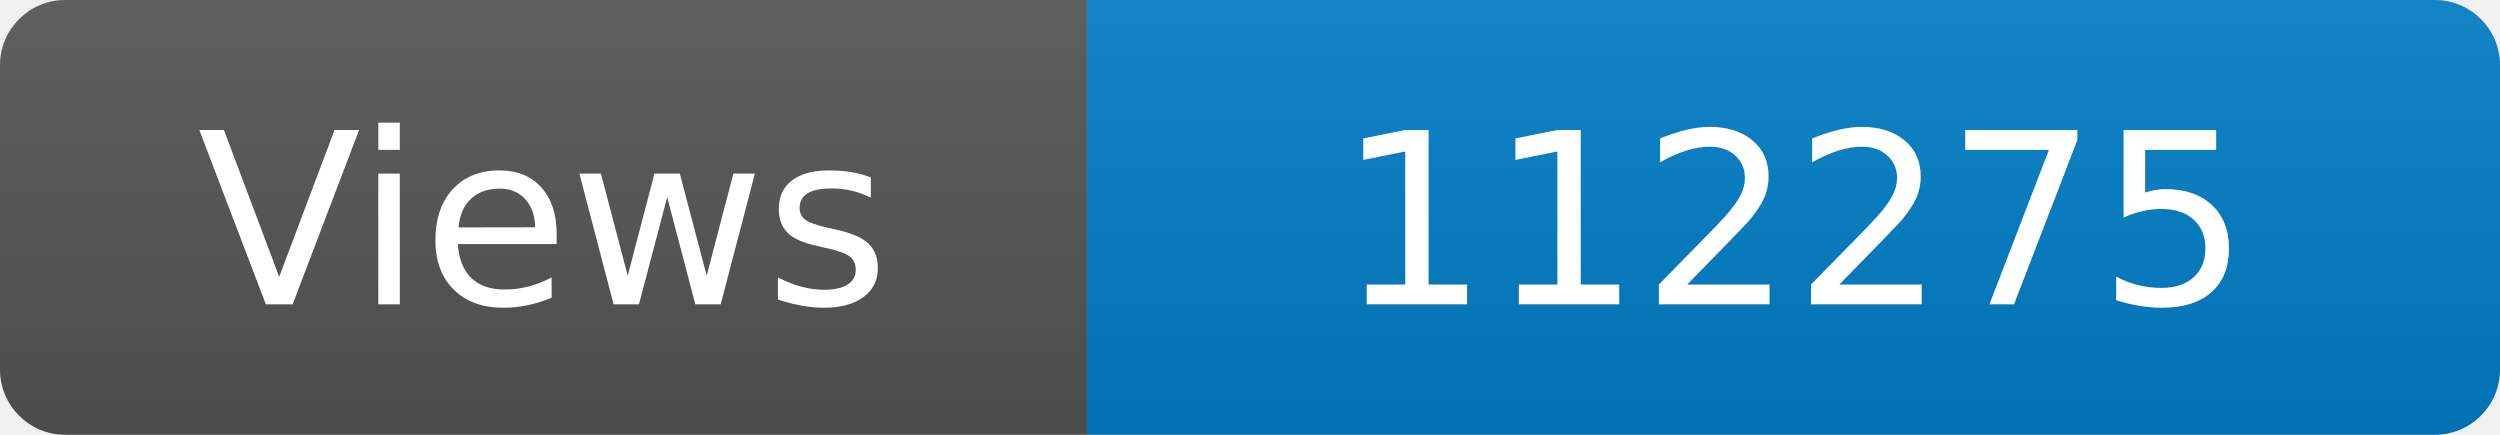
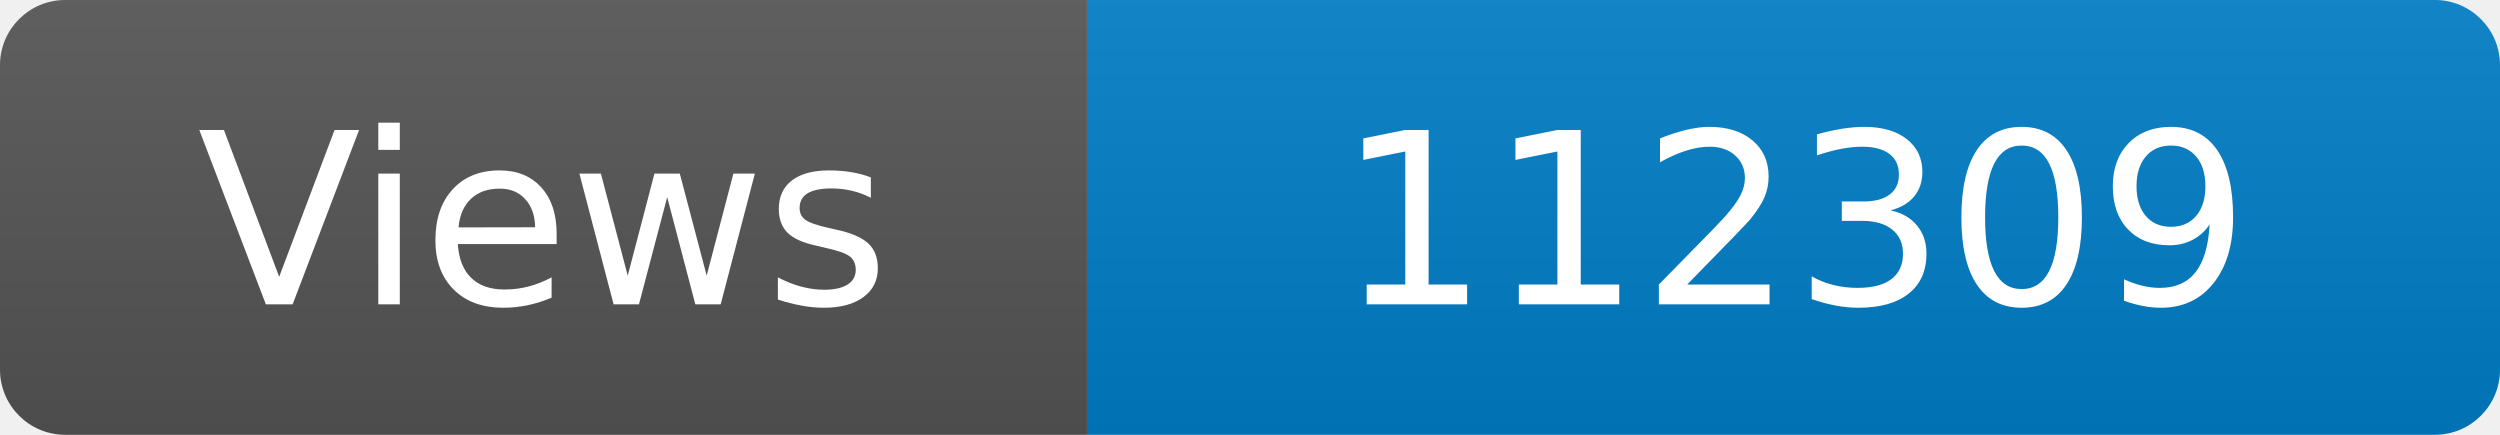
<svg xmlns="http://www.w3.org/2000/svg" width="115" height="20" role="img" aria-label="Maintained?: yes">
  <linearGradient id="s" x2="0" y2="100%">
    <stop offset="0" stop-color="#bbb" stop-opacity=".1" />
    <stop offset="1" stop-opacity=".1" />
  </linearGradient>
  <clipPath id="r">
    <rect width="115" height="20" rx="3" fill="#fff" />
  </clipPath>
  <g clip-path="url(#r)">
    <rect width="50" height="20" fill="#555" />
    <rect x="50" width="160" height="20" fill="#007ec6" />
    <rect width="115" height="20" fill="url(#s)" />
  </g>
  <g fill="#fff" text-anchor="middle" font-family="Verdana,Geneva,DejaVu Sans,sans-serif" font-size="110">
    <text x="250" y="140" transform="scale(.1)" fill="#fff">Views</text>
-     <text x="825" y="140" transform="scale(.1)" fill="#fff">112275</text>
+     <text x="825" y="140" transform="scale(.1)" fill="#fff">112309</text>
  </g>
</svg>
